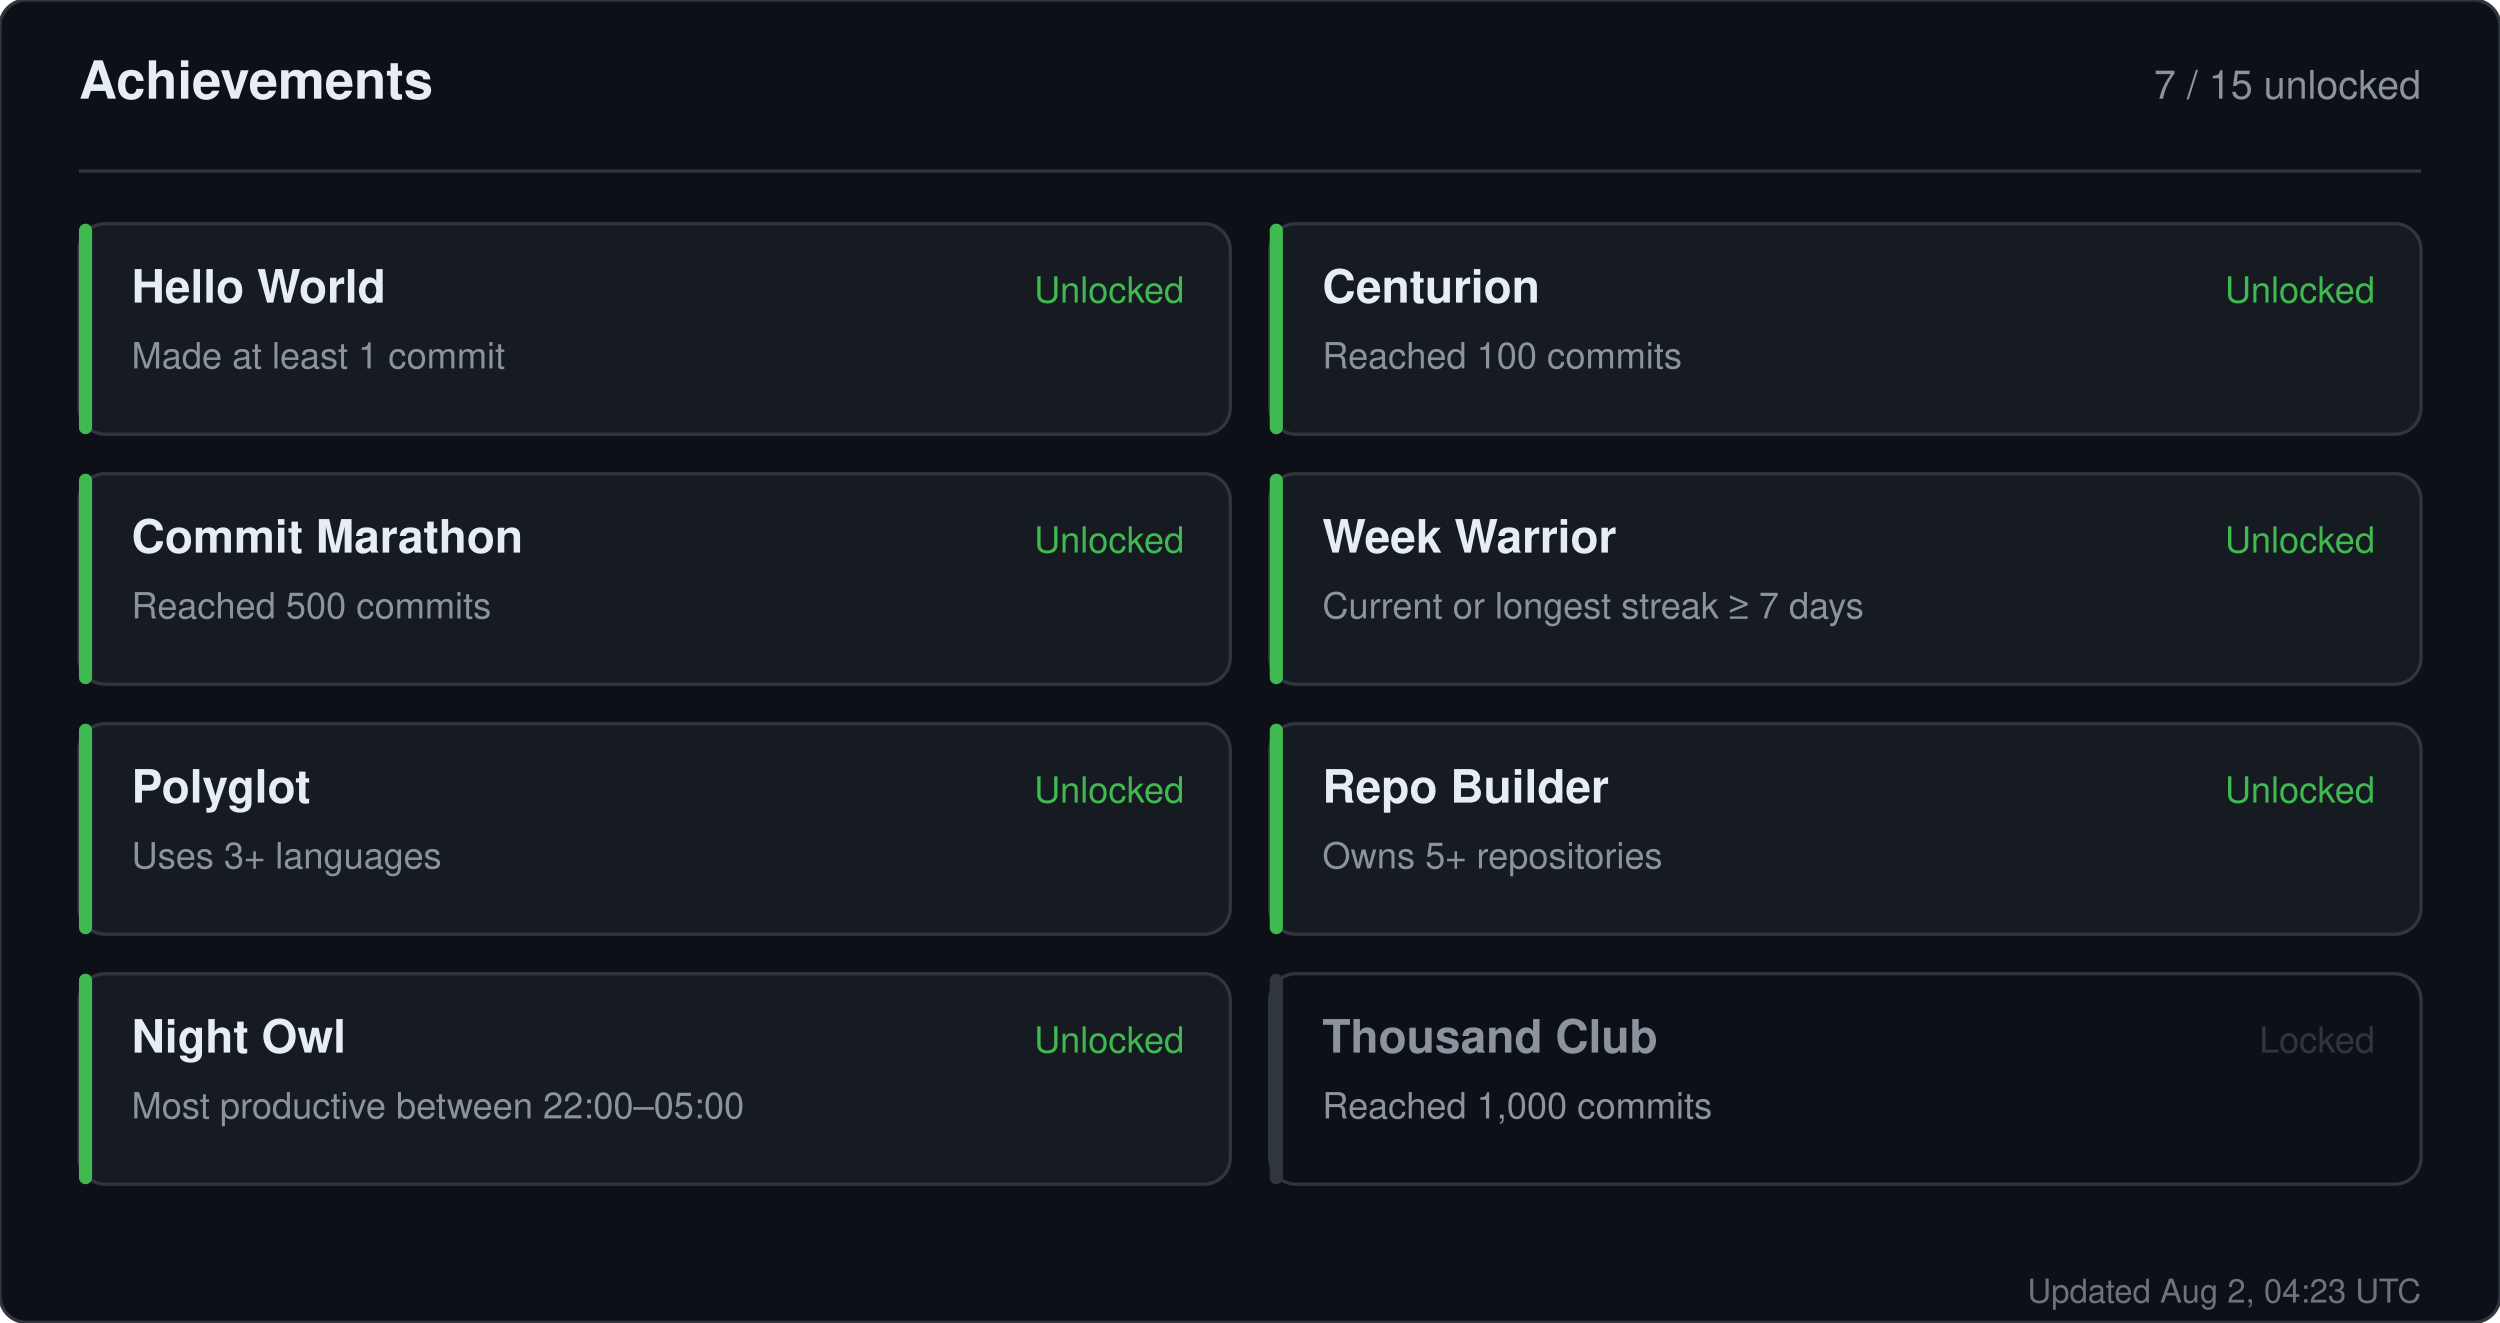
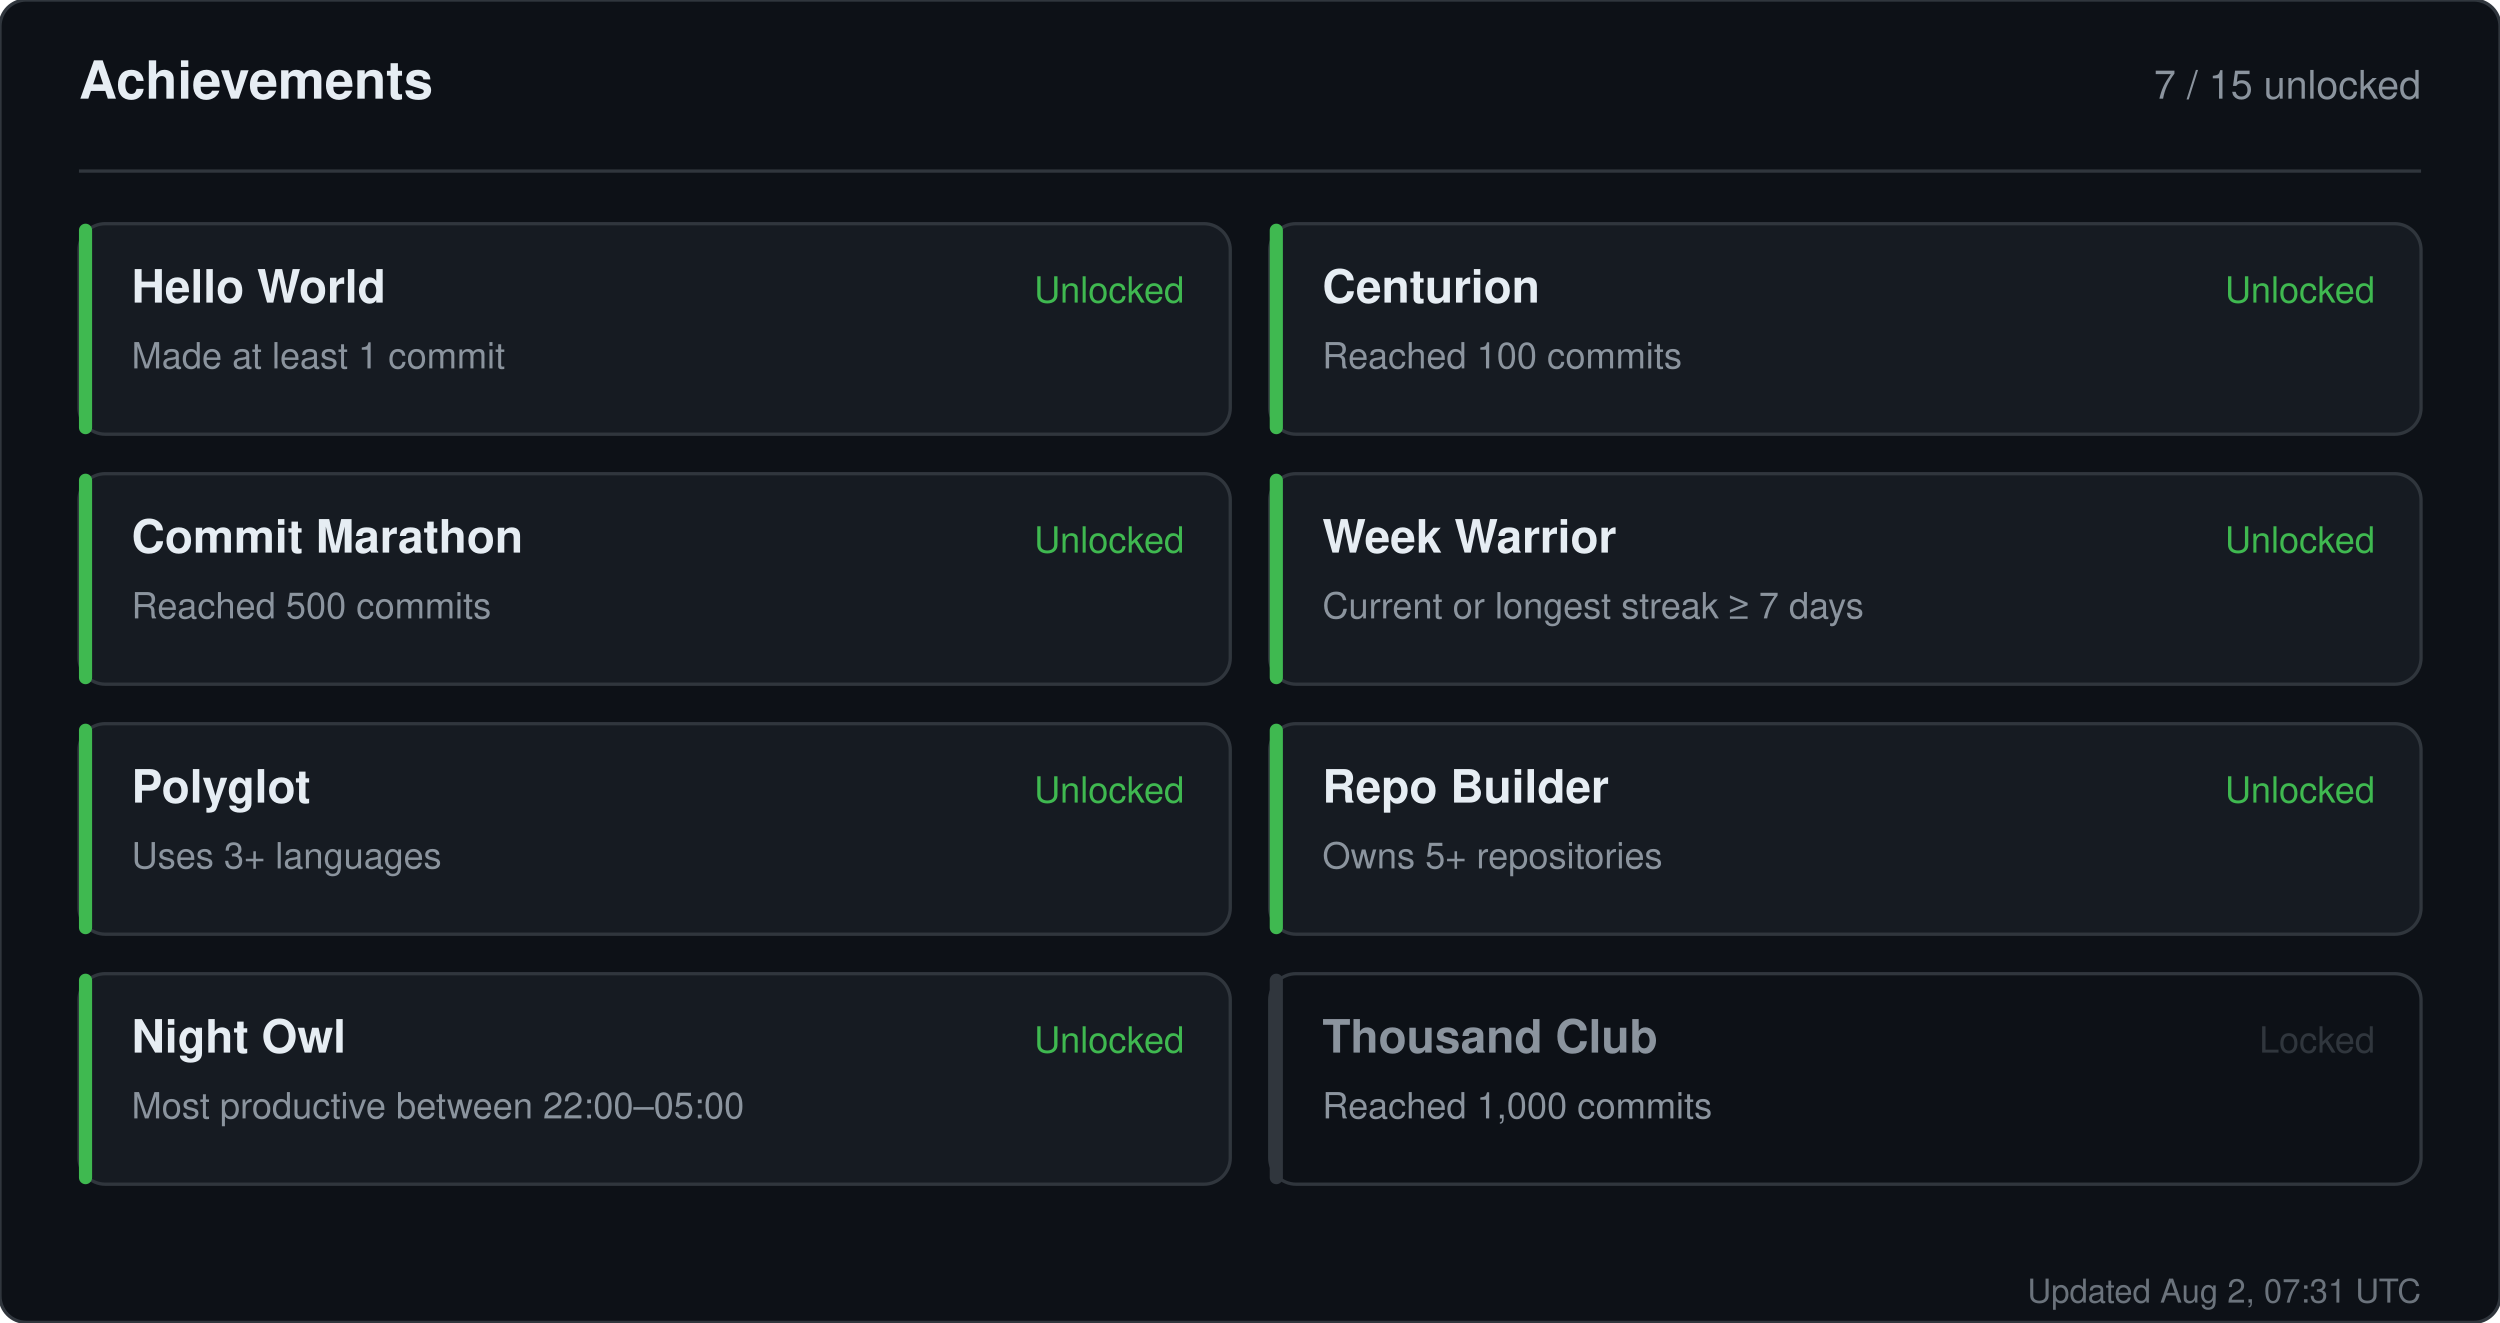
<svg xmlns="http://www.w3.org/2000/svg" width="760" height="402" viewBox="0 0 760 402" role="img" aria-label="Achievements for sandiirawan12">
  <rect width="760" height="402" rx="8" fill="#0d1117" stroke="#30363d" />
  <g font-family="-apple-system, BlinkMacSystemFont, Segoe UI, Helvetica, Arial, sans-serif">
    <text x="24" y="30" fill="#e6edf3" font-size="16" font-weight="700">Achievements</text>
    <text x="736" y="30" fill="#8b949e" font-size="12" text-anchor="end">7 / 15 unlocked</text>
    <line x1="24" y1="52" x2="736" y2="52" stroke="#30363d" />
    <rect x="24" y="68" width="350" height="64" rx="8" fill="#161b22" stroke="#30363d" />
    <rect x="24" y="68" width="4" height="64" rx="2" fill="#3fb950" />
    <text x="40" y="92" fill="#e6edf3" font-size="14" font-weight="700">Hello World</text>
    <text x="40" y="112" fill="#8b949e" font-size="11">Made at least 1 commit</text>
    <text x="360" y="92" fill="#3fb950" font-size="11" text-anchor="end">Unlocked</text>
    <rect x="386" y="68" width="350" height="64" rx="8" fill="#161b22" stroke="#30363d" />
    <rect x="386" y="68" width="4" height="64" rx="2" fill="#3fb950" />
    <text x="402" y="92" fill="#e6edf3" font-size="14" font-weight="700">Centurion</text>
    <text x="402" y="112" fill="#8b949e" font-size="11">Reached 100 commits</text>
    <text x="722" y="92" fill="#3fb950" font-size="11" text-anchor="end">Unlocked</text>
    <rect x="24" y="144" width="350" height="64" rx="8" fill="#161b22" stroke="#30363d" />
    <rect x="24" y="144" width="4" height="64" rx="2" fill="#3fb950" />
    <text x="40" y="168" fill="#e6edf3" font-size="14" font-weight="700">Commit Marathon</text>
    <text x="40" y="188" fill="#8b949e" font-size="11">Reached 500 commits</text>
    <text x="360" y="168" fill="#3fb950" font-size="11" text-anchor="end">Unlocked</text>
    <rect x="386" y="144" width="350" height="64" rx="8" fill="#161b22" stroke="#30363d" />
    <rect x="386" y="144" width="4" height="64" rx="2" fill="#3fb950" />
    <text x="402" y="168" fill="#e6edf3" font-size="14" font-weight="700">Week Warrior</text>
    <text x="402" y="188" fill="#8b949e" font-size="11">Current or longest streak ≥ 7 days</text>
    <text x="722" y="168" fill="#3fb950" font-size="11" text-anchor="end">Unlocked</text>
    <rect x="24" y="220" width="350" height="64" rx="8" fill="#161b22" stroke="#30363d" />
    <rect x="24" y="220" width="4" height="64" rx="2" fill="#3fb950" />
    <text x="40" y="244" fill="#e6edf3" font-size="14" font-weight="700">Polyglot</text>
    <text x="40" y="264" fill="#8b949e" font-size="11">Uses 3+ languages</text>
    <text x="360" y="244" fill="#3fb950" font-size="11" text-anchor="end">Unlocked</text>
    <rect x="386" y="220" width="350" height="64" rx="8" fill="#161b22" stroke="#30363d" />
    <rect x="386" y="220" width="4" height="64" rx="2" fill="#3fb950" />
    <text x="402" y="244" fill="#e6edf3" font-size="14" font-weight="700">Repo Builder</text>
    <text x="402" y="264" fill="#8b949e" font-size="11">Owns 5+ repositories</text>
    <text x="722" y="244" fill="#3fb950" font-size="11" text-anchor="end">Unlocked</text>
    <rect x="24" y="296" width="350" height="64" rx="8" fill="#161b22" stroke="#30363d" />
    <rect x="24" y="296" width="4" height="64" rx="2" fill="#3fb950" />
    <text x="40" y="320" fill="#e6edf3" font-size="14" font-weight="700">Night Owl</text>
    <text x="40" y="340" fill="#8b949e" font-size="11">Most productive between 22:00–05:00</text>
    <text x="360" y="320" fill="#3fb950" font-size="11" text-anchor="end">Unlocked</text>
    <rect x="386" y="296" width="350" height="64" rx="8" fill="#0d1117" stroke="#30363d" />
    <rect x="386" y="296" width="4" height="64" rx="2" fill="#30363d" />
    <text x="402" y="320" fill="#8b949e" font-size="14" font-weight="700">Thousand Club</text>
    <text x="402" y="340" fill="#8b949e" font-size="11">Reached 1,000 commits</text>
    <text x="722" y="320" fill="#30363d" font-size="11" text-anchor="end">Locked</text>
-     <text x="736" y="396" fill="#8b949e" font-size="10" text-anchor="end" opacity="0.75">Updated Aug 2, 04:23 UTC</text>
+     <text x="736" y="396" fill="#8b949e" font-size="10" text-anchor="end" opacity="0.75">Updated Aug 2, 07:31 UTC</text>
  </g>
</svg>
